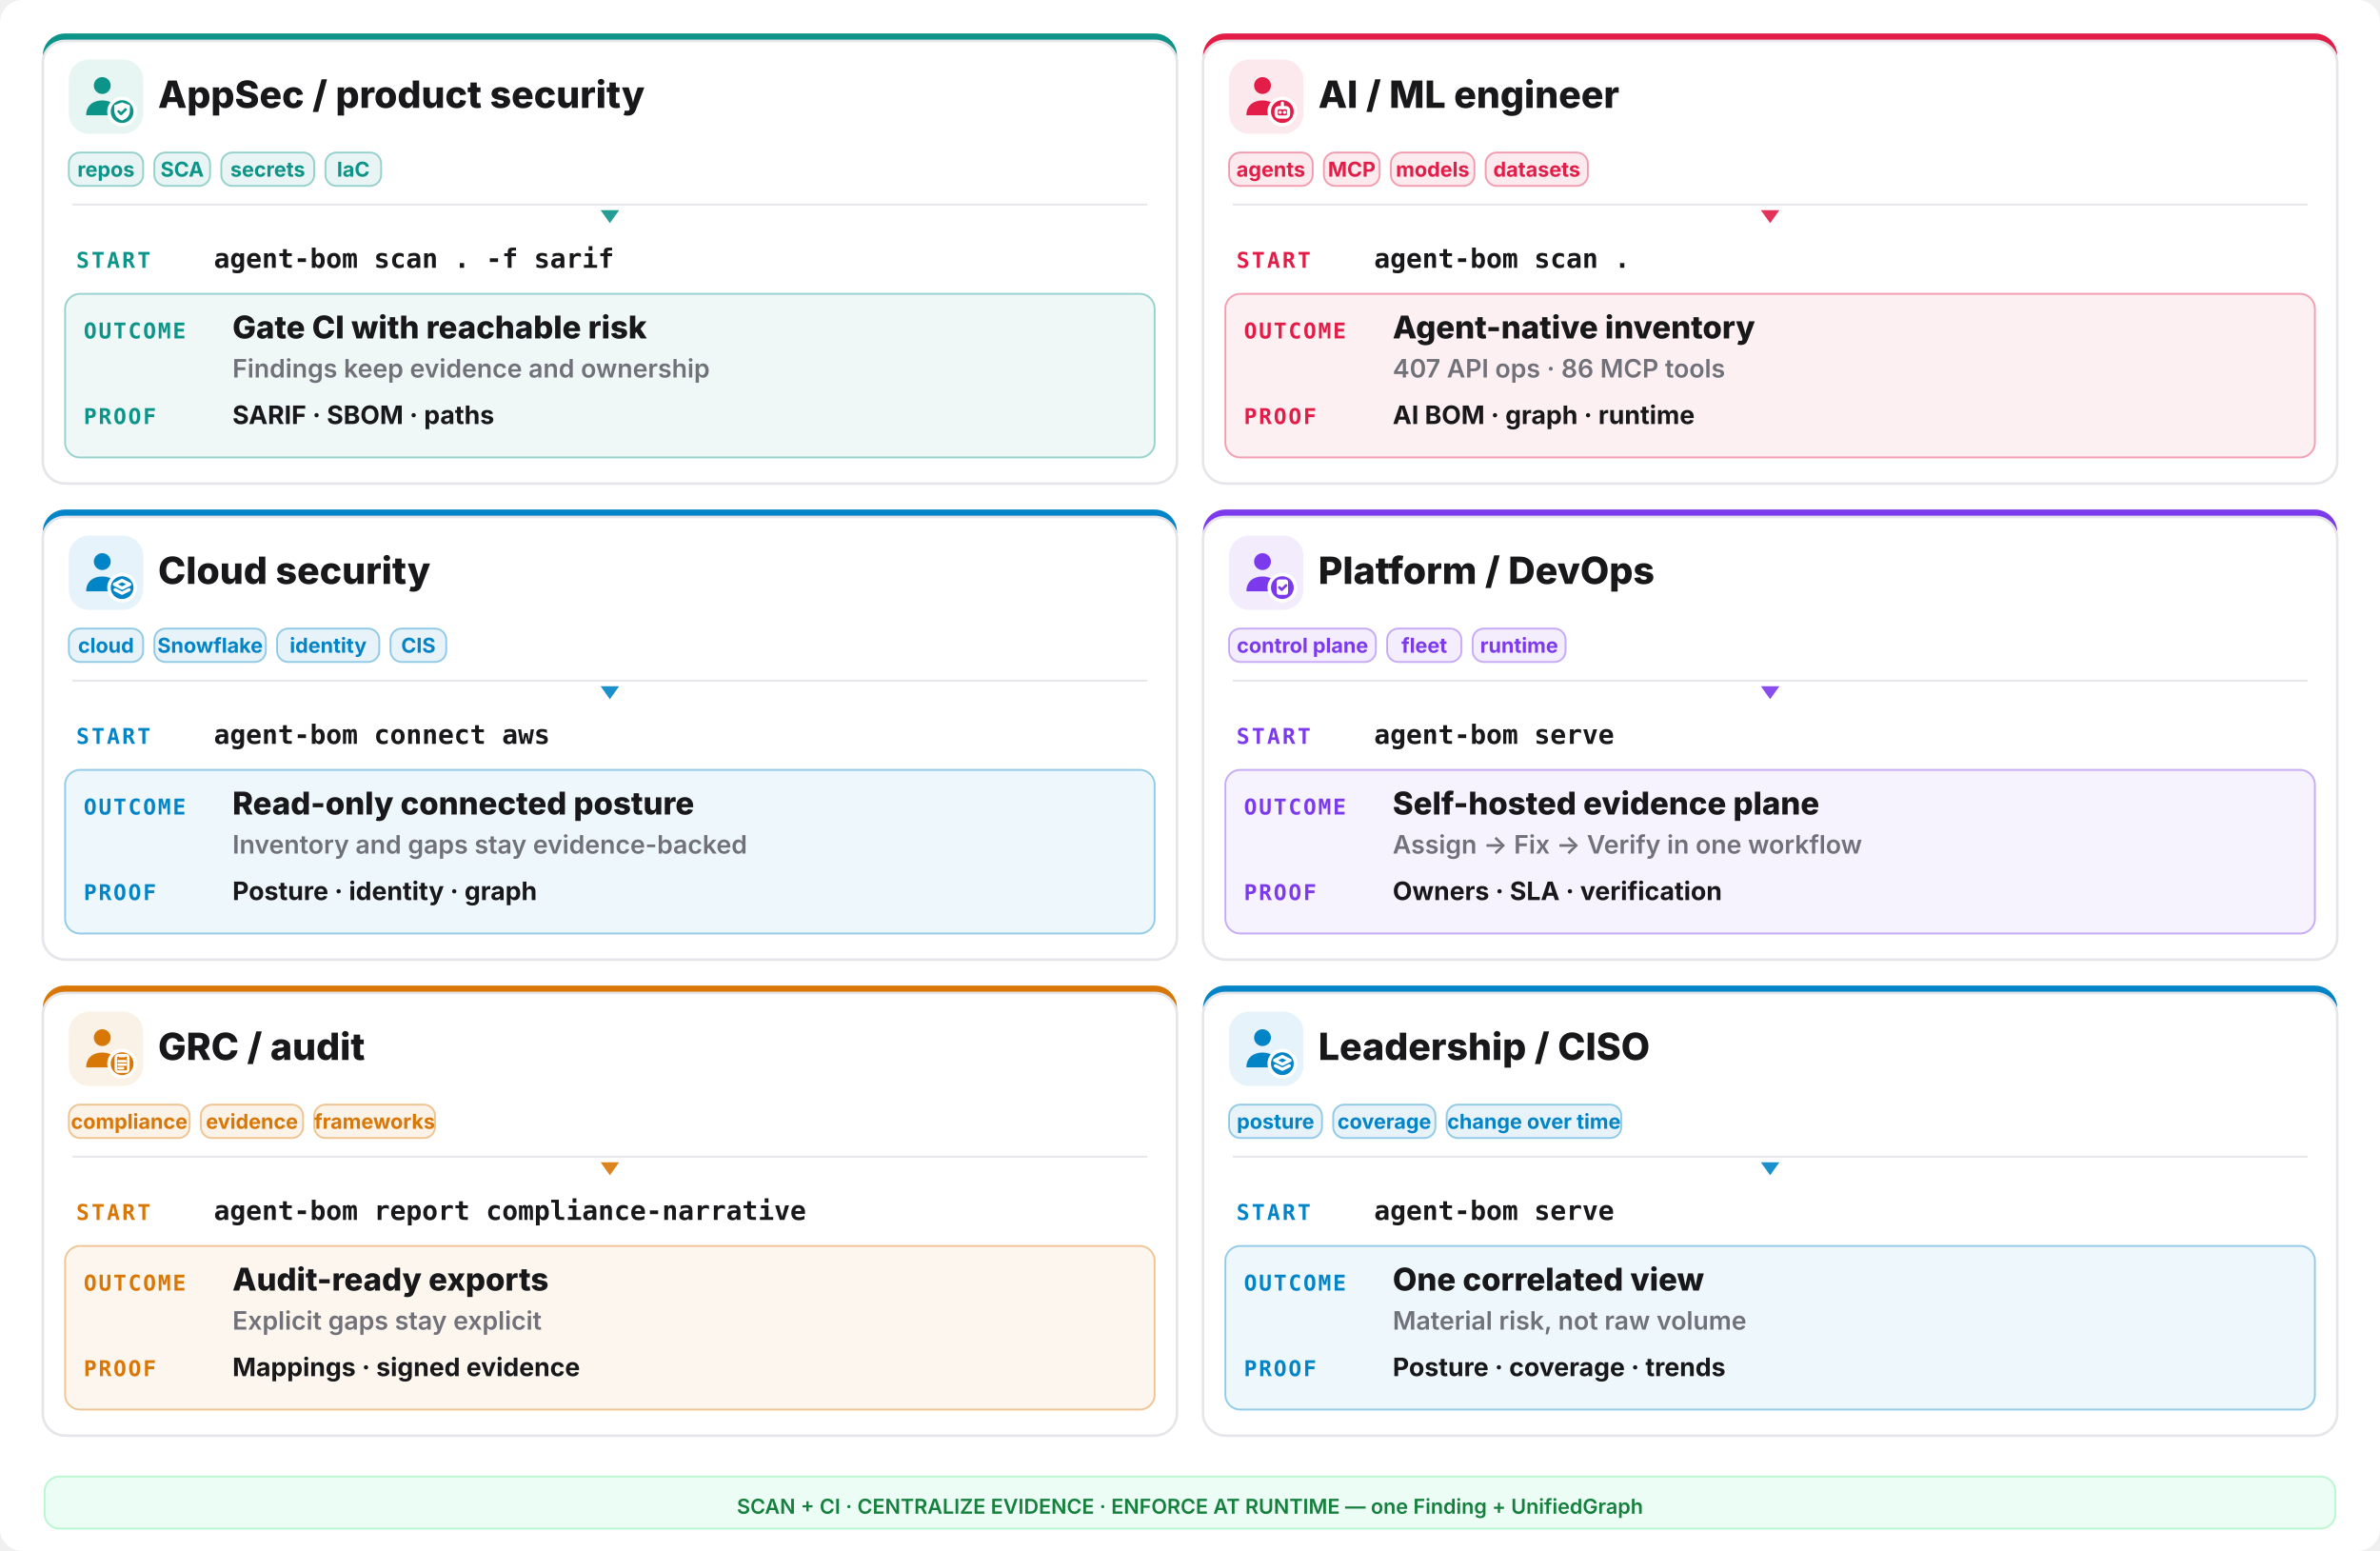
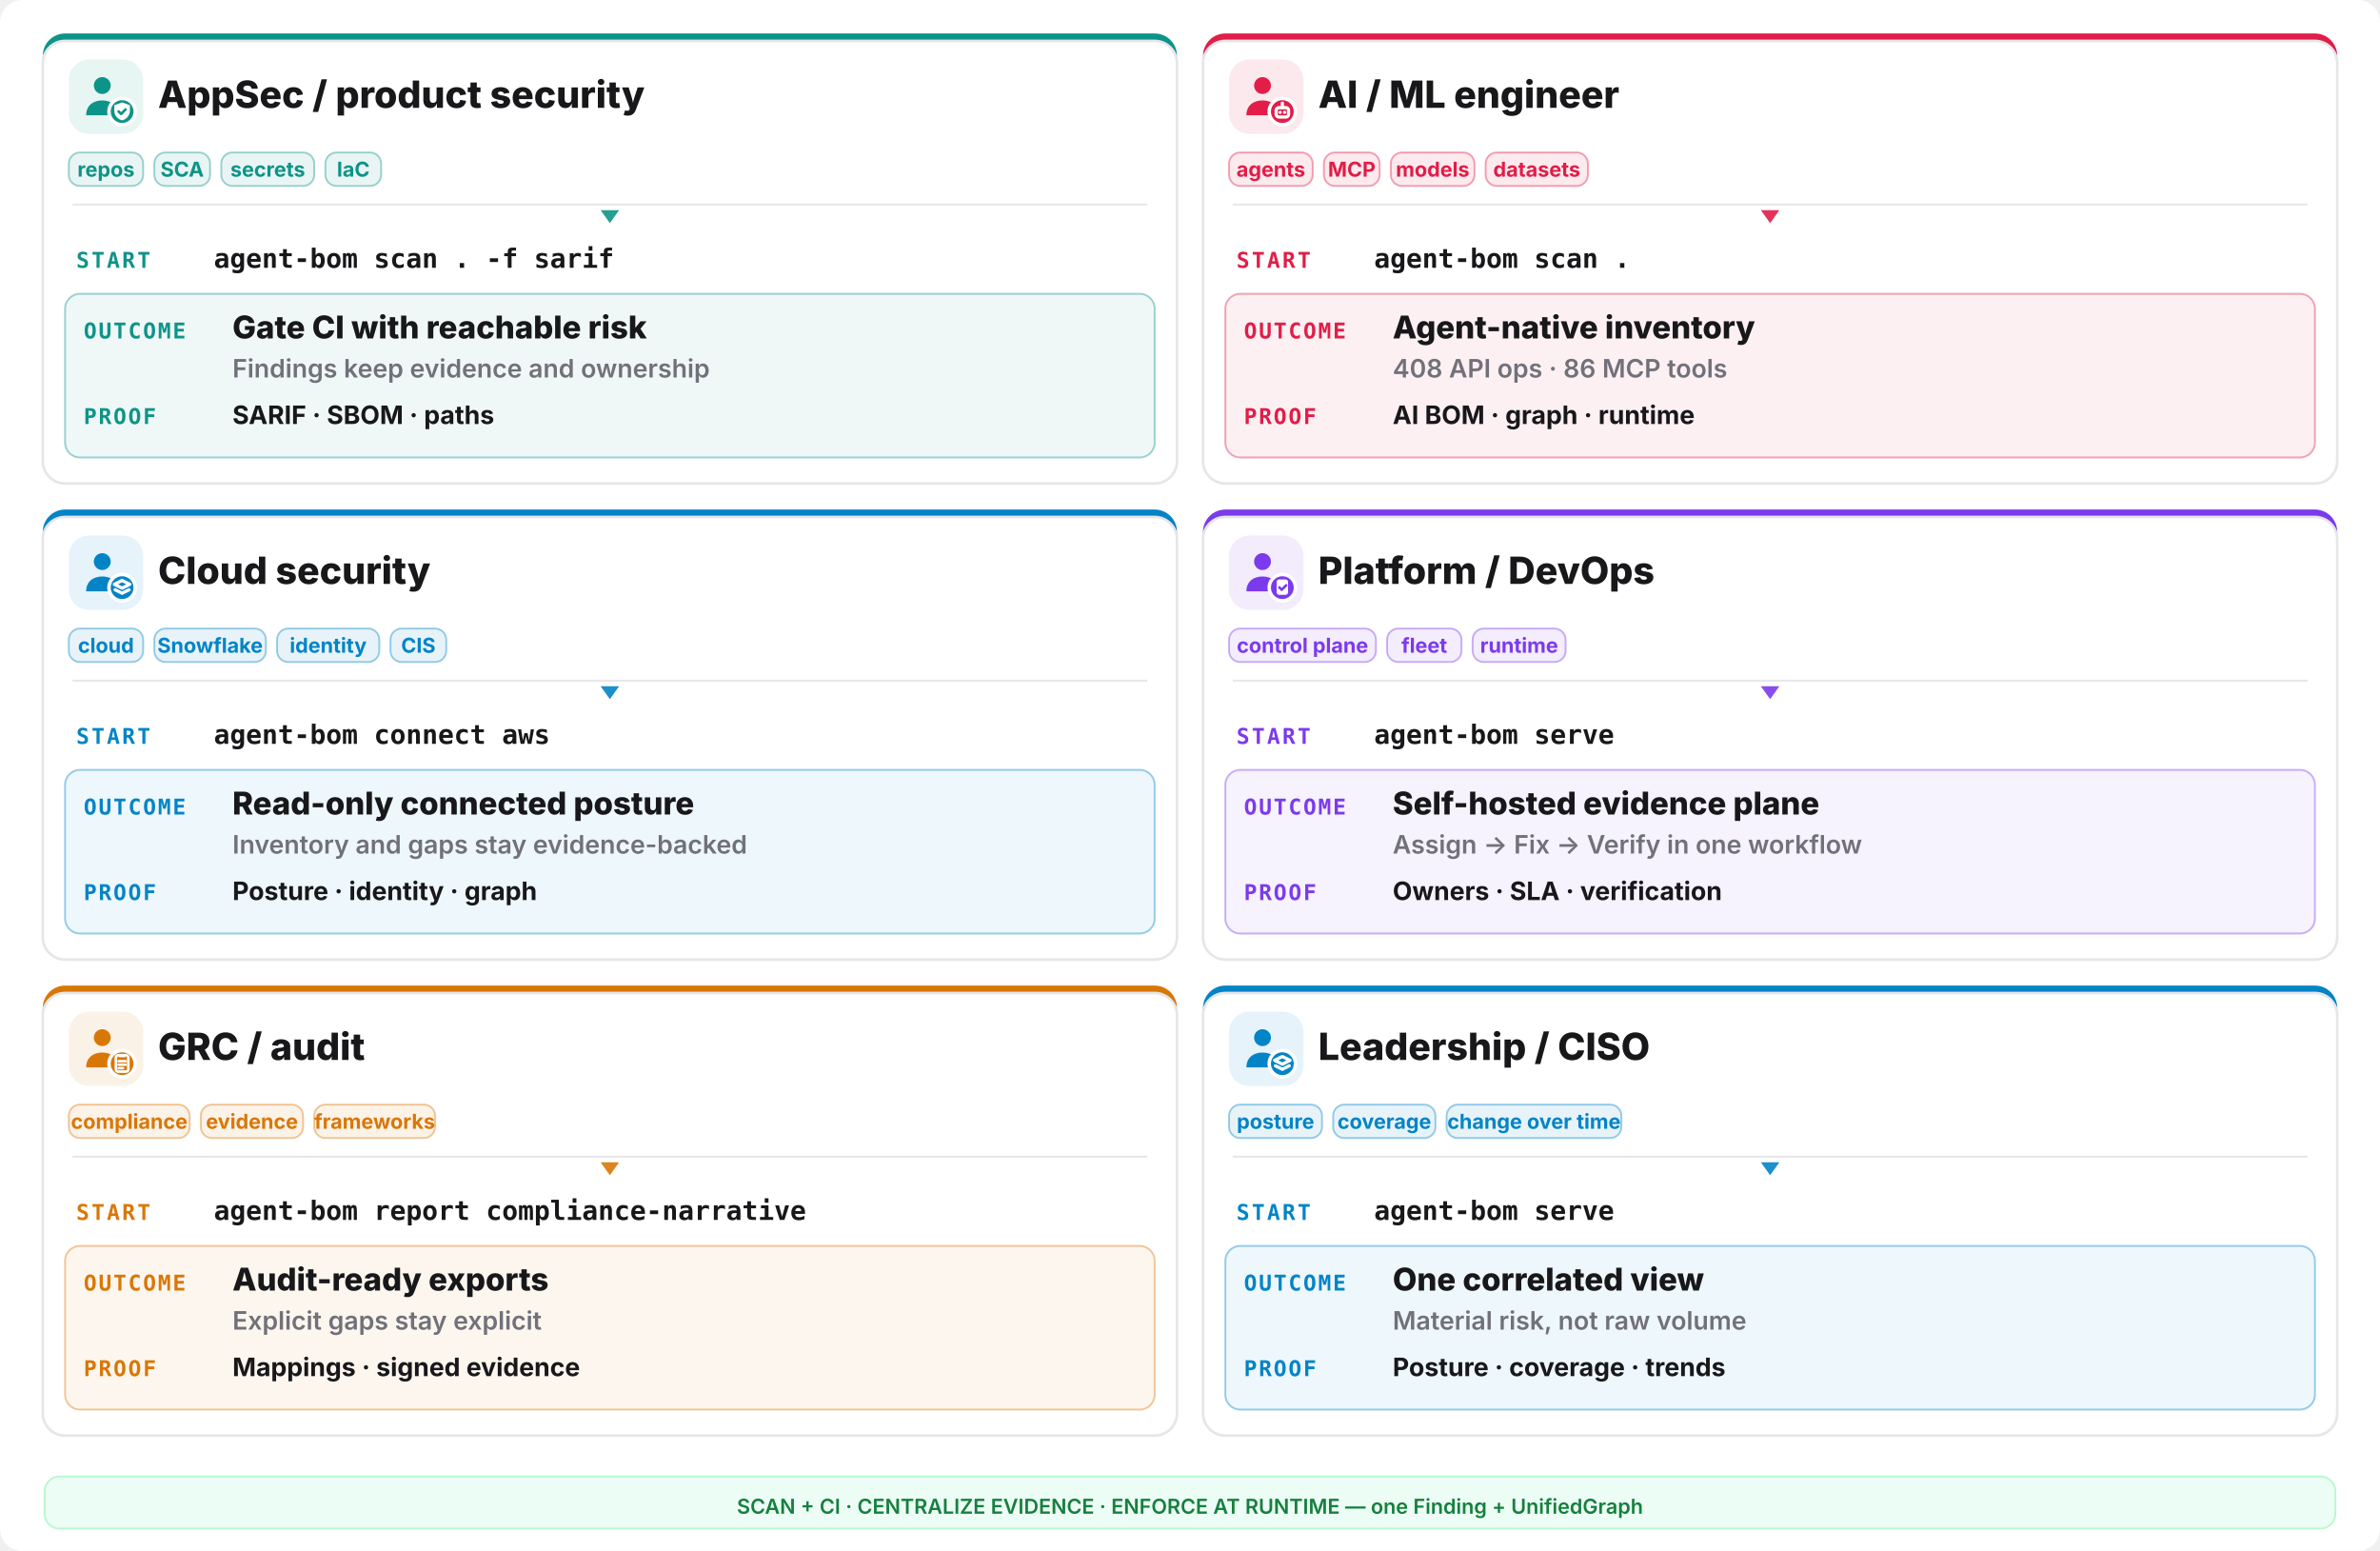
<svg xmlns="http://www.w3.org/2000/svg" width="1280" height="834" viewBox="0 0 1280 834" fill="none">
  <rect width="1280" height="834" rx="12" fill="#ffffff" />
  <rect x="23" y="18" width="610" height="242" rx="12" fill="#0d9488" />
  <rect x="23" y="22" width="610" height="238" rx="12" fill="#ffffff" stroke="#e6e6ea" stroke-width="1.4" />
  <rect x="37" y="32" width="40" height="40" rx="11" fill="#0d9488" opacity="0.10" />
  <g transform="translate(41,36) scale(1.333333)">
    <circle cx="10.5" cy="7.5" r="3.4" fill="#0d9488" />
    <path d="M4 19.5c0-4 2.9-6 6.5-6s6.5 2 6.5 6z" fill="#0d9488" />
    <circle cx="18.5" cy="18" r="6" fill="#ffffff" />
    <circle cx="18.5" cy="18" r="4.6" fill="#0d9488" />
    <g fill="none" stroke="#ffffff" stroke-width="1.3" stroke-linecap="round" stroke-linejoin="round">
      <path d="M18.5 14.3l3.15 1.15v2.1c0 2.1-1.4 3.5-3.15 4-1.75-.5-3.15-1.9-3.15-4v-2.1z" fill="#ffffff" stroke="none" />
      <path d="M17.1 17.95l1 1 1.8-1.8" stroke="#0d9488" stroke-width="1.05" />
    </g>
  </g>
  <text x="85" y="58" font-family="Inter,system-ui,sans-serif" font-size="20.15" font-weight="800" fill="#18181b">AppSec / product security</text>
  <rect x="37" y="82" width="40" height="18" rx="6" fill="#0d9488" fill-opacity="0.09" stroke="#0d9488" stroke-opacity="0.4" />
  <text x="57.0" y="95" text-anchor="middle" font-family="Inter,system-ui,sans-serif" font-size="11.05" font-weight="700" fill="#0d9488">repos</text>
  <rect x="83" y="82" width="30" height="18" rx="6" fill="#0d9488" fill-opacity="0.09" stroke="#0d9488" stroke-opacity="0.4" />
  <text x="98.0" y="95" text-anchor="middle" font-family="Inter,system-ui,sans-serif" font-size="11.05" font-weight="700" fill="#0d9488">SCA</text>
  <rect x="119" y="82" width="50" height="18" rx="6" fill="#0d9488" fill-opacity="0.09" stroke="#0d9488" stroke-opacity="0.4" />
  <text x="144.0" y="95" text-anchor="middle" font-family="Inter,system-ui,sans-serif" font-size="11.05" font-weight="700" fill="#0d9488">secrets</text>
  <rect x="175" y="82" width="30" height="18" rx="6" fill="#0d9488" fill-opacity="0.09" stroke="#0d9488" stroke-opacity="0.4" />
  <text x="190.0" y="95" text-anchor="middle" font-family="Inter,system-ui,sans-serif" font-size="11.05" font-weight="700" fill="#0d9488">IaC</text>
  <line x1="39" y1="110" x2="617" y2="110" stroke="#e6e6ea" stroke-width="1" />
  <polygon points="328,120 323,113 333,113" fill="#0d9488" opacity="0.9" />
  <text x="41" y="144" font-family="ui-monospace,monospace" font-size="11.7" font-weight="800" letter-spacing="0.1em" fill="#0d9488">START</text>
  <text x="115" y="144" font-family="ui-monospace,monospace" font-size="14.3" font-weight="700" fill="#18181b">agent-bom scan . -f sarif</text>
  <rect x="35" y="158" width="586" height="88" rx="8" fill="#0d9488" opacity="0.07" />
  <rect x="35" y="158" width="586" height="88" rx="8" fill="none" stroke="#0d9488" opacity="0.4" />
  <text x="45" y="182" font-family="ui-monospace,monospace" font-size="11.7" font-weight="800" letter-spacing="0.08em" fill="#0d9488">OUTCOME</text>
  <text x="125" y="182" font-family="Inter,system-ui,sans-serif" font-size="16.9" font-weight="800" fill="#18181b">Gate CI with reachable risk</text>
  <text x="125" y="203" font-family="Inter,system-ui,sans-serif" font-size="13.65" font-weight="600" fill="#71717a">Findings keep evidence and ownership</text>
  <text x="45" y="228" font-family="ui-monospace,monospace" font-size="11.7" font-weight="800" letter-spacing="0.08em" fill="#0d9488">PROOF</text>
  <text x="125" y="228" font-family="Inter,system-ui,sans-serif" font-size="13.65" font-weight="700" fill="#18181b">SARIF · SBOM · paths</text>
  <rect x="647" y="18" width="610" height="242" rx="12" fill="#e11d48" />
  <rect x="647" y="22" width="610" height="238" rx="12" fill="#ffffff" stroke="#e6e6ea" stroke-width="1.4" />
  <rect x="661" y="32" width="40" height="40" rx="11" fill="#e11d48" opacity="0.10" />
  <g transform="translate(665,36) scale(1.333333)">
    <circle cx="10.5" cy="7.5" r="3.4" fill="#e11d48" />
    <path d="M4 19.5c0-4 2.9-6 6.5-6s6.5 2 6.5 6z" fill="#e11d48" />
    <circle cx="18.5" cy="18" r="6" fill="#ffffff" />
    <circle cx="18.5" cy="18" r="4.6" fill="#e11d48" />
    <g fill="none" stroke="#ffffff" stroke-width="1.3" stroke-linecap="round" stroke-linejoin="round">
      <rect x="16" y="16.4" width="5" height="3.8" rx="1.1" />
      <path d="M17.6 18.3h.01 M19.4 18.3h.01 M18.5 14.6v1.8" />
    </g>
  </g>
  <text x="709" y="58" font-family="Inter,system-ui,sans-serif" font-size="20.15" font-weight="800" fill="#18181b">AI / ML engineer</text>
  <rect x="661" y="82" width="45" height="18" rx="6" fill="#e11d48" fill-opacity="0.09" stroke="#e11d48" stroke-opacity="0.4" />
  <text x="683.5" y="95" text-anchor="middle" font-family="Inter,system-ui,sans-serif" font-size="11.05" font-weight="700" fill="#e11d48">agents</text>
  <rect x="712" y="82" width="30" height="18" rx="6" fill="#e11d48" fill-opacity="0.09" stroke="#e11d48" stroke-opacity="0.4" />
  <text x="727.0" y="95" text-anchor="middle" font-family="Inter,system-ui,sans-serif" font-size="11.05" font-weight="700" fill="#e11d48">MCP</text>
  <rect x="748" y="82" width="45" height="18" rx="6" fill="#e11d48" fill-opacity="0.09" stroke="#e11d48" stroke-opacity="0.4" />
  <text x="770.5" y="95" text-anchor="middle" font-family="Inter,system-ui,sans-serif" font-size="11.05" font-weight="700" fill="#e11d48">models</text>
  <rect x="799" y="82" width="55" height="18" rx="6" fill="#e11d48" fill-opacity="0.09" stroke="#e11d48" stroke-opacity="0.4" />
  <text x="826.5" y="95" text-anchor="middle" font-family="Inter,system-ui,sans-serif" font-size="11.05" font-weight="700" fill="#e11d48">datasets</text>
  <line x1="663" y1="110" x2="1241" y2="110" stroke="#e6e6ea" stroke-width="1" />
  <polygon points="952,120 947,113 957,113" fill="#e11d48" opacity="0.9" />
  <text x="665" y="144" font-family="ui-monospace,monospace" font-size="11.7" font-weight="800" letter-spacing="0.1em" fill="#e11d48">START</text>
  <text x="739" y="144" font-family="ui-monospace,monospace" font-size="14.3" font-weight="700" fill="#18181b">agent-bom scan .</text>
  <rect x="659" y="158" width="586" height="88" rx="8" fill="#e11d48" opacity="0.07" />
  <rect x="659" y="158" width="586" height="88" rx="8" fill="none" stroke="#e11d48" opacity="0.4" />
  <text x="669" y="182" font-family="ui-monospace,monospace" font-size="11.7" font-weight="800" letter-spacing="0.08em" fill="#e11d48">OUTCOME</text>
  <text x="749" y="182" font-family="Inter,system-ui,sans-serif" font-size="16.9" font-weight="800" fill="#18181b">Agent-native inventory</text>
-   <text x="749" y="203" font-family="Inter,system-ui,sans-serif" font-size="13.65" font-weight="600" fill="#71717a">407 API ops · 86 MCP tools</text>
+   <text x="749" y="203" font-family="Inter,system-ui,sans-serif" font-size="13.65" font-weight="600" fill="#71717a">408 API ops · 86 MCP tools</text>
  <text x="669" y="228" font-family="ui-monospace,monospace" font-size="11.7" font-weight="800" letter-spacing="0.08em" fill="#e11d48">PROOF</text>
  <text x="749" y="228" font-family="Inter,system-ui,sans-serif" font-size="13.65" font-weight="700" fill="#18181b">AI BOM · graph · runtime</text>
  <rect x="23" y="274" width="610" height="242" rx="12" fill="#0284c7" />
  <rect x="23" y="278" width="610" height="238" rx="12" fill="#ffffff" stroke="#e6e6ea" stroke-width="1.4" />
  <rect x="37" y="288" width="40" height="40" rx="11" fill="#0284c7" opacity="0.10" />
  <g transform="translate(41,292) scale(1.333333)">
    <circle cx="10.5" cy="7.5" r="3.4" fill="#0284c7" />
    <path d="M4 19.5c0-4 2.9-6 6.5-6s6.5 2 6.5 6z" fill="#0284c7" />
    <circle cx="18.5" cy="18" r="6" fill="#ffffff" />
    <circle cx="18.5" cy="18" r="4.6" fill="#0284c7" />
    <g fill="none" stroke="#ffffff" stroke-width="1.3" stroke-linecap="round" stroke-linejoin="round">
      <path d="M18.5 15.1l3.1 1.55-3.1 1.55-3.1-1.55z" />
      <path d="M15.7 18.85l2.8 1.4 2.8-1.4" />
    </g>
  </g>
  <text x="85" y="314" font-family="Inter,system-ui,sans-serif" font-size="20.15" font-weight="800" fill="#18181b">Cloud security</text>
  <rect x="37" y="338" width="40" height="18" rx="6" fill="#0284c7" fill-opacity="0.09" stroke="#0284c7" stroke-opacity="0.4" />
  <text x="57.0" y="351" text-anchor="middle" font-family="Inter,system-ui,sans-serif" font-size="11.05" font-weight="700" fill="#0284c7">cloud</text>
  <rect x="83" y="338" width="60" height="18" rx="6" fill="#0284c7" fill-opacity="0.09" stroke="#0284c7" stroke-opacity="0.4" />
  <text x="113.0" y="351" text-anchor="middle" font-family="Inter,system-ui,sans-serif" font-size="11.05" font-weight="700" fill="#0284c7">Snowflake</text>
  <rect x="149" y="338" width="55" height="18" rx="6" fill="#0284c7" fill-opacity="0.09" stroke="#0284c7" stroke-opacity="0.4" />
  <text x="176.5" y="351" text-anchor="middle" font-family="Inter,system-ui,sans-serif" font-size="11.05" font-weight="700" fill="#0284c7">identity</text>
  <rect x="210" y="338" width="30" height="18" rx="6" fill="#0284c7" fill-opacity="0.09" stroke="#0284c7" stroke-opacity="0.4" />
  <text x="225.0" y="351" text-anchor="middle" font-family="Inter,system-ui,sans-serif" font-size="11.05" font-weight="700" fill="#0284c7">CIS</text>
  <line x1="39" y1="366" x2="617" y2="366" stroke="#e6e6ea" stroke-width="1" />
  <polygon points="328,376 323,369 333,369" fill="#0284c7" opacity="0.9" />
  <text x="41" y="400" font-family="ui-monospace,monospace" font-size="11.7" font-weight="800" letter-spacing="0.1em" fill="#0284c7">START</text>
  <text x="115" y="400" font-family="ui-monospace,monospace" font-size="14.3" font-weight="700" fill="#18181b">agent-bom connect aws</text>
  <rect x="35" y="414" width="586" height="88" rx="8" fill="#0284c7" opacity="0.07" />
  <rect x="35" y="414" width="586" height="88" rx="8" fill="none" stroke="#0284c7" opacity="0.4" />
  <text x="45" y="438" font-family="ui-monospace,monospace" font-size="11.7" font-weight="800" letter-spacing="0.08em" fill="#0284c7">OUTCOME</text>
  <text x="125" y="438" font-family="Inter,system-ui,sans-serif" font-size="16.9" font-weight="800" fill="#18181b">Read-only connected posture</text>
  <text x="125" y="459" font-family="Inter,system-ui,sans-serif" font-size="13.65" font-weight="600" fill="#71717a">Inventory and gaps stay evidence-backed</text>
  <text x="45" y="484" font-family="ui-monospace,monospace" font-size="11.7" font-weight="800" letter-spacing="0.08em" fill="#0284c7">PROOF</text>
  <text x="125" y="484" font-family="Inter,system-ui,sans-serif" font-size="13.65" font-weight="700" fill="#18181b">Posture · identity · graph</text>
  <rect x="647" y="274" width="610" height="242" rx="12" fill="#7c3aed" />
  <rect x="647" y="278" width="610" height="238" rx="12" fill="#ffffff" stroke="#e6e6ea" stroke-width="1.4" />
  <rect x="661" y="288" width="40" height="40" rx="11" fill="#7c3aed" opacity="0.10" />
  <g transform="translate(665,292) scale(1.333333)">
    <circle cx="10.5" cy="7.5" r="3.4" fill="#7c3aed" />
    <path d="M4 19.5c0-4 2.9-6 6.5-6s6.5 2 6.5 6z" fill="#7c3aed" />
    <circle cx="18.5" cy="18" r="6" fill="#ffffff" />
    <circle cx="18.5" cy="18" r="4.6" fill="#7c3aed" />
    <g fill="none" stroke="#ffffff" stroke-width="1.3" stroke-linecap="round" stroke-linejoin="round">
      <rect x="16.2" y="14.7" width="4.6" height="6.2" rx="1" fill="#ffffff" stroke="none" />
      <path d="M17.3 17.9l.95.95 1.75-1.75" stroke="#7c3aed" stroke-width="1.05" />
    </g>
  </g>
  <text x="709" y="314" font-family="Inter,system-ui,sans-serif" font-size="20.15" font-weight="800" fill="#18181b">Platform / DevOps</text>
  <rect x="661" y="338" width="79" height="18" rx="6" fill="#7c3aed" fill-opacity="0.09" stroke="#7c3aed" stroke-opacity="0.4" />
  <text x="700.5" y="351" text-anchor="middle" font-family="Inter,system-ui,sans-serif" font-size="11.05" font-weight="700" fill="#7c3aed">control plane</text>
  <rect x="746" y="338" width="40" height="18" rx="6" fill="#7c3aed" fill-opacity="0.09" stroke="#7c3aed" stroke-opacity="0.4" />
  <text x="766.0" y="351" text-anchor="middle" font-family="Inter,system-ui,sans-serif" font-size="11.05" font-weight="700" fill="#7c3aed">fleet</text>
  <rect x="792" y="338" width="50" height="18" rx="6" fill="#7c3aed" fill-opacity="0.09" stroke="#7c3aed" stroke-opacity="0.4" />
  <text x="817.0" y="351" text-anchor="middle" font-family="Inter,system-ui,sans-serif" font-size="11.05" font-weight="700" fill="#7c3aed">runtime</text>
  <line x1="663" y1="366" x2="1241" y2="366" stroke="#e6e6ea" stroke-width="1" />
  <polygon points="952,376 947,369 957,369" fill="#7c3aed" opacity="0.9" />
  <text x="665" y="400" font-family="ui-monospace,monospace" font-size="11.7" font-weight="800" letter-spacing="0.1em" fill="#7c3aed">START</text>
  <text x="739" y="400" font-family="ui-monospace,monospace" font-size="14.3" font-weight="700" fill="#18181b">agent-bom serve</text>
  <rect x="659" y="414" width="586" height="88" rx="8" fill="#7c3aed" opacity="0.07" />
  <rect x="659" y="414" width="586" height="88" rx="8" fill="none" stroke="#7c3aed" opacity="0.4" />
  <text x="669" y="438" font-family="ui-monospace,monospace" font-size="11.7" font-weight="800" letter-spacing="0.08em" fill="#7c3aed">OUTCOME</text>
  <text x="749" y="438" font-family="Inter,system-ui,sans-serif" font-size="16.9" font-weight="800" fill="#18181b">Self-hosted evidence plane</text>
  <text x="749" y="459" font-family="Inter,system-ui,sans-serif" font-size="13.65" font-weight="600" fill="#71717a">Assign -&gt; Fix -&gt; Verify in one workflow</text>
  <text x="669" y="484" font-family="ui-monospace,monospace" font-size="11.7" font-weight="800" letter-spacing="0.08em" fill="#7c3aed">PROOF</text>
  <text x="749" y="484" font-family="Inter,system-ui,sans-serif" font-size="13.65" font-weight="700" fill="#18181b">Owners · SLA · verification</text>
  <rect x="23" y="530" width="610" height="242" rx="12" fill="#d97706" />
  <rect x="23" y="534" width="610" height="238" rx="12" fill="#ffffff" stroke="#e6e6ea" stroke-width="1.4" />
  <rect x="37" y="544" width="40" height="40" rx="11" fill="#d97706" opacity="0.10" />
  <g transform="translate(41,548) scale(1.333333)">
    <circle cx="10.5" cy="7.5" r="3.4" fill="#d97706" />
    <path d="M4 19.5c0-4 2.9-6 6.5-6s6.5 2 6.5 6z" fill="#d97706" />
    <circle cx="18.5" cy="18" r="6" fill="#ffffff" />
    <circle cx="18.5" cy="18" r="4.6" fill="#d97706" />
    <g fill="none" stroke="#ffffff" stroke-width="1.3" stroke-linecap="round" stroke-linejoin="round">
      <rect x="16.0" y="14.6" width="5.0" height="6.6" rx="0.9" fill="none" stroke="#ffffff" stroke-width="1.05" />
      <path d="M17.2 14.2h2.6v1.2h-2.6z" fill="#ffffff" stroke="none" />
      <path d="M17.1 17.0h2.8 M17.1 18.4h2.8 M17.1 19.8h1.8" stroke="#ffffff" stroke-width="1.0" />
    </g>
  </g>
  <text x="85" y="570" font-family="Inter,system-ui,sans-serif" font-size="20.15" font-weight="800" fill="#18181b">GRC / audit</text>
  <rect x="37" y="594" width="65" height="18" rx="6" fill="#d97706" fill-opacity="0.09" stroke="#d97706" stroke-opacity="0.4" />
  <text x="69.5" y="607" text-anchor="middle" font-family="Inter,system-ui,sans-serif" font-size="11.05" font-weight="700" fill="#d97706">compliance</text>
  <rect x="108" y="594" width="55" height="18" rx="6" fill="#d97706" fill-opacity="0.09" stroke="#d97706" stroke-opacity="0.4" />
  <text x="135.5" y="607" text-anchor="middle" font-family="Inter,system-ui,sans-serif" font-size="11.05" font-weight="700" fill="#d97706">evidence</text>
  <rect x="169" y="594" width="65" height="18" rx="6" fill="#d97706" fill-opacity="0.09" stroke="#d97706" stroke-opacity="0.4" />
  <text x="201.5" y="607" text-anchor="middle" font-family="Inter,system-ui,sans-serif" font-size="11.05" font-weight="700" fill="#d97706">frameworks</text>
  <line x1="39" y1="622" x2="617" y2="622" stroke="#e6e6ea" stroke-width="1" />
  <polygon points="328,632 323,625 333,625" fill="#d97706" opacity="0.9" />
  <text x="41" y="656" font-family="ui-monospace,monospace" font-size="11.7" font-weight="800" letter-spacing="0.1em" fill="#d97706">START</text>
  <text x="115" y="656" font-family="ui-monospace,monospace" font-size="14.3" font-weight="700" fill="#18181b">agent-bom report compliance-narrative</text>
  <rect x="35" y="670" width="586" height="88" rx="8" fill="#d97706" opacity="0.07" />
  <rect x="35" y="670" width="586" height="88" rx="8" fill="none" stroke="#d97706" opacity="0.4" />
  <text x="45" y="694" font-family="ui-monospace,monospace" font-size="11.7" font-weight="800" letter-spacing="0.08em" fill="#d97706">OUTCOME</text>
  <text x="125" y="694" font-family="Inter,system-ui,sans-serif" font-size="16.9" font-weight="800" fill="#18181b">Audit-ready exports</text>
  <text x="125" y="715" font-family="Inter,system-ui,sans-serif" font-size="13.65" font-weight="600" fill="#71717a">Explicit gaps stay explicit</text>
  <text x="45" y="740" font-family="ui-monospace,monospace" font-size="11.7" font-weight="800" letter-spacing="0.08em" fill="#d97706">PROOF</text>
  <text x="125" y="740" font-family="Inter,system-ui,sans-serif" font-size="13.65" font-weight="700" fill="#18181b">Mappings · signed evidence</text>
  <rect x="647" y="530" width="610" height="242" rx="12" fill="#0284c7" />
  <rect x="647" y="534" width="610" height="238" rx="12" fill="#ffffff" stroke="#e6e6ea" stroke-width="1.4" />
  <rect x="661" y="544" width="40" height="40" rx="11" fill="#0284c7" opacity="0.10" />
  <g transform="translate(665,548) scale(1.333333)">
    <circle cx="10.5" cy="7.5" r="3.4" fill="#0284c7" />
    <path d="M4 19.5c0-4 2.9-6 6.5-6s6.5 2 6.5 6z" fill="#0284c7" />
    <circle cx="18.5" cy="18" r="6" fill="#ffffff" />
    <circle cx="18.5" cy="18" r="4.6" fill="#0284c7" />
    <g fill="none" stroke="#ffffff" stroke-width="1.3" stroke-linecap="round" stroke-linejoin="round">
      <path d="M18.5 15.1l3.1 1.55-3.1 1.55-3.1-1.55z" />
      <path d="M15.7 18.85l2.8 1.4 2.8-1.4" />
    </g>
  </g>
  <text x="709" y="570" font-family="Inter,system-ui,sans-serif" font-size="20.15" font-weight="800" fill="#18181b">Leadership / CISO</text>
  <rect x="661" y="594" width="50" height="18" rx="6" fill="#0284c7" fill-opacity="0.09" stroke="#0284c7" stroke-opacity="0.4" />
  <text x="686.0" y="607" text-anchor="middle" font-family="Inter,system-ui,sans-serif" font-size="11.05" font-weight="700" fill="#0284c7">posture</text>
  <rect x="717" y="594" width="55" height="18" rx="6" fill="#0284c7" fill-opacity="0.09" stroke="#0284c7" stroke-opacity="0.4" />
  <text x="744.5" y="607" text-anchor="middle" font-family="Inter,system-ui,sans-serif" font-size="11.05" font-weight="700" fill="#0284c7">coverage</text>
  <rect x="778" y="594" width="94" height="18" rx="6" fill="#0284c7" fill-opacity="0.09" stroke="#0284c7" stroke-opacity="0.4" />
  <text x="825.0" y="607" text-anchor="middle" font-family="Inter,system-ui,sans-serif" font-size="11.05" font-weight="700" fill="#0284c7">change over time</text>
  <line x1="663" y1="622" x2="1241" y2="622" stroke="#e6e6ea" stroke-width="1" />
  <polygon points="952,632 947,625 957,625" fill="#0284c7" opacity="0.9" />
  <text x="665" y="656" font-family="ui-monospace,monospace" font-size="11.7" font-weight="800" letter-spacing="0.1em" fill="#0284c7">START</text>
  <text x="739" y="656" font-family="ui-monospace,monospace" font-size="14.3" font-weight="700" fill="#18181b">agent-bom serve</text>
  <rect x="659" y="670" width="586" height="88" rx="8" fill="#0284c7" opacity="0.07" />
  <rect x="659" y="670" width="586" height="88" rx="8" fill="none" stroke="#0284c7" opacity="0.4" />
  <text x="669" y="694" font-family="ui-monospace,monospace" font-size="11.7" font-weight="800" letter-spacing="0.08em" fill="#0284c7">OUTCOME</text>
  <text x="749" y="694" font-family="Inter,system-ui,sans-serif" font-size="16.9" font-weight="800" fill="#18181b">One correlated view</text>
  <text x="749" y="715" font-family="Inter,system-ui,sans-serif" font-size="13.65" font-weight="600" fill="#71717a">Material risk, not raw volume</text>
  <text x="669" y="740" font-family="ui-monospace,monospace" font-size="11.7" font-weight="800" letter-spacing="0.08em" fill="#0284c7">PROOF</text>
  <text x="749" y="740" font-family="Inter,system-ui,sans-serif" font-size="13.65" font-weight="700" fill="#18181b">Posture · coverage · trends</text>
  <rect x="24" y="794" width="1232" height="28" rx="8" fill="#ecfdf5" stroke="#bbf7d0" />
  <text x="640" y="814" text-anchor="middle" font-family="Inter,system-ui,sans-serif" font-size="11.05" font-weight="600" fill="#15803d">SCAN + CI · CENTRALIZE EVIDENCE · ENFORCE AT RUNTIME — one Finding + UnifiedGraph</text>
</svg>
